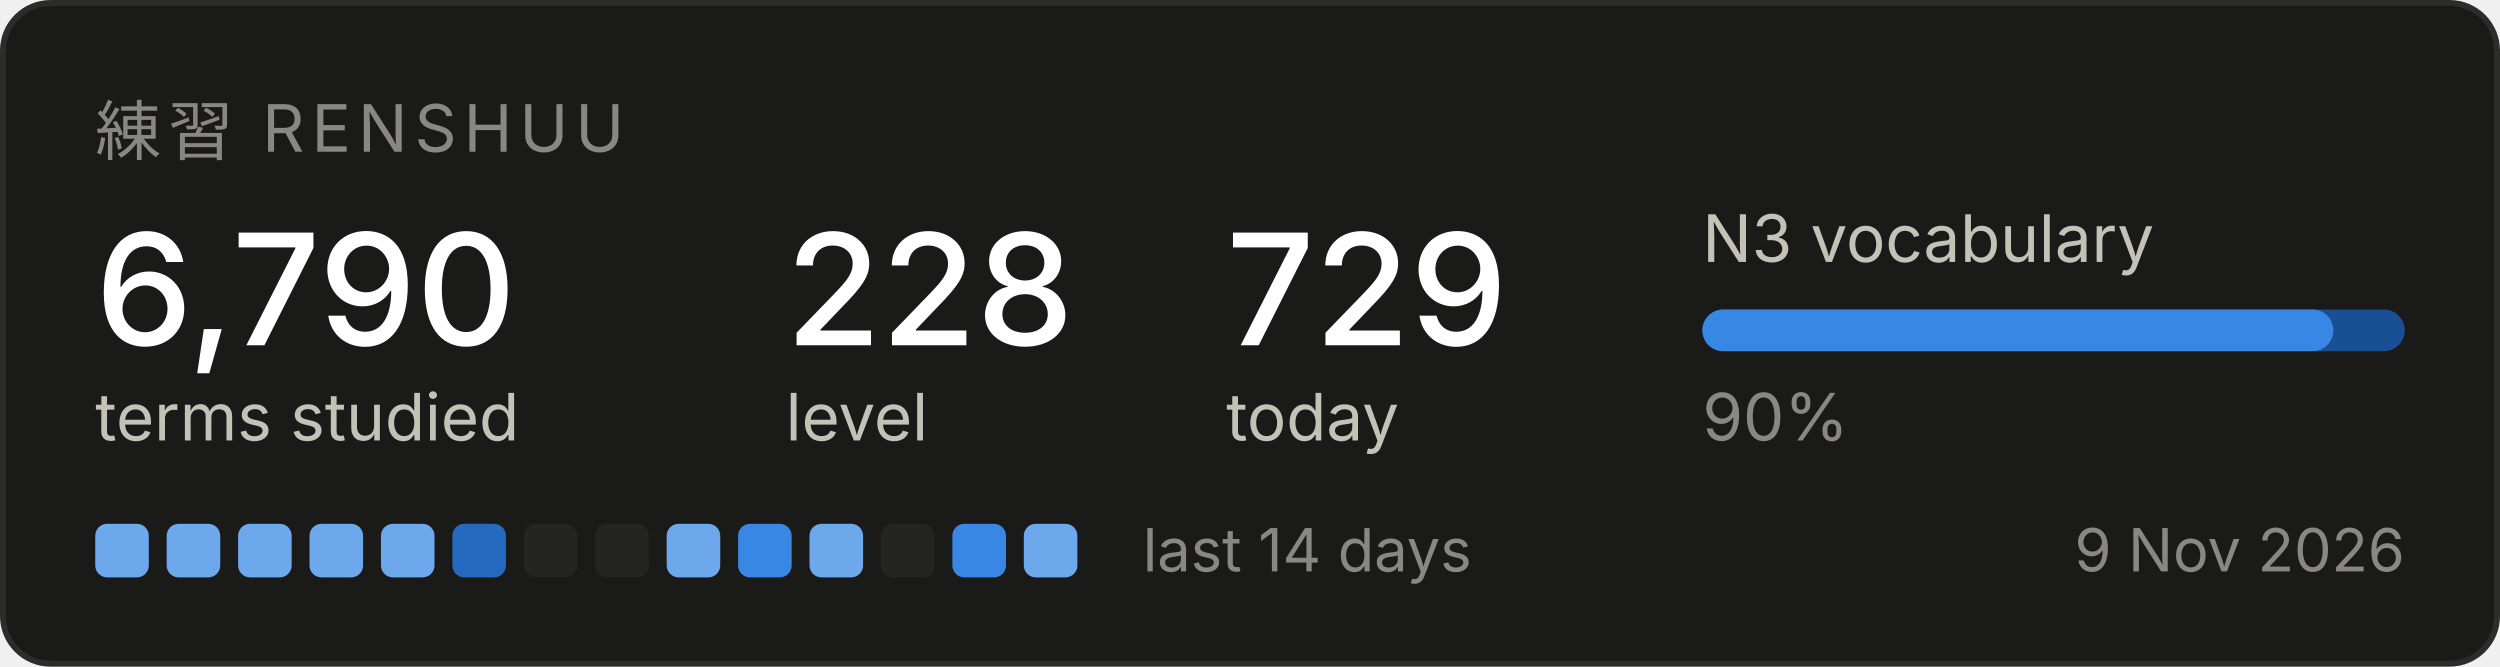
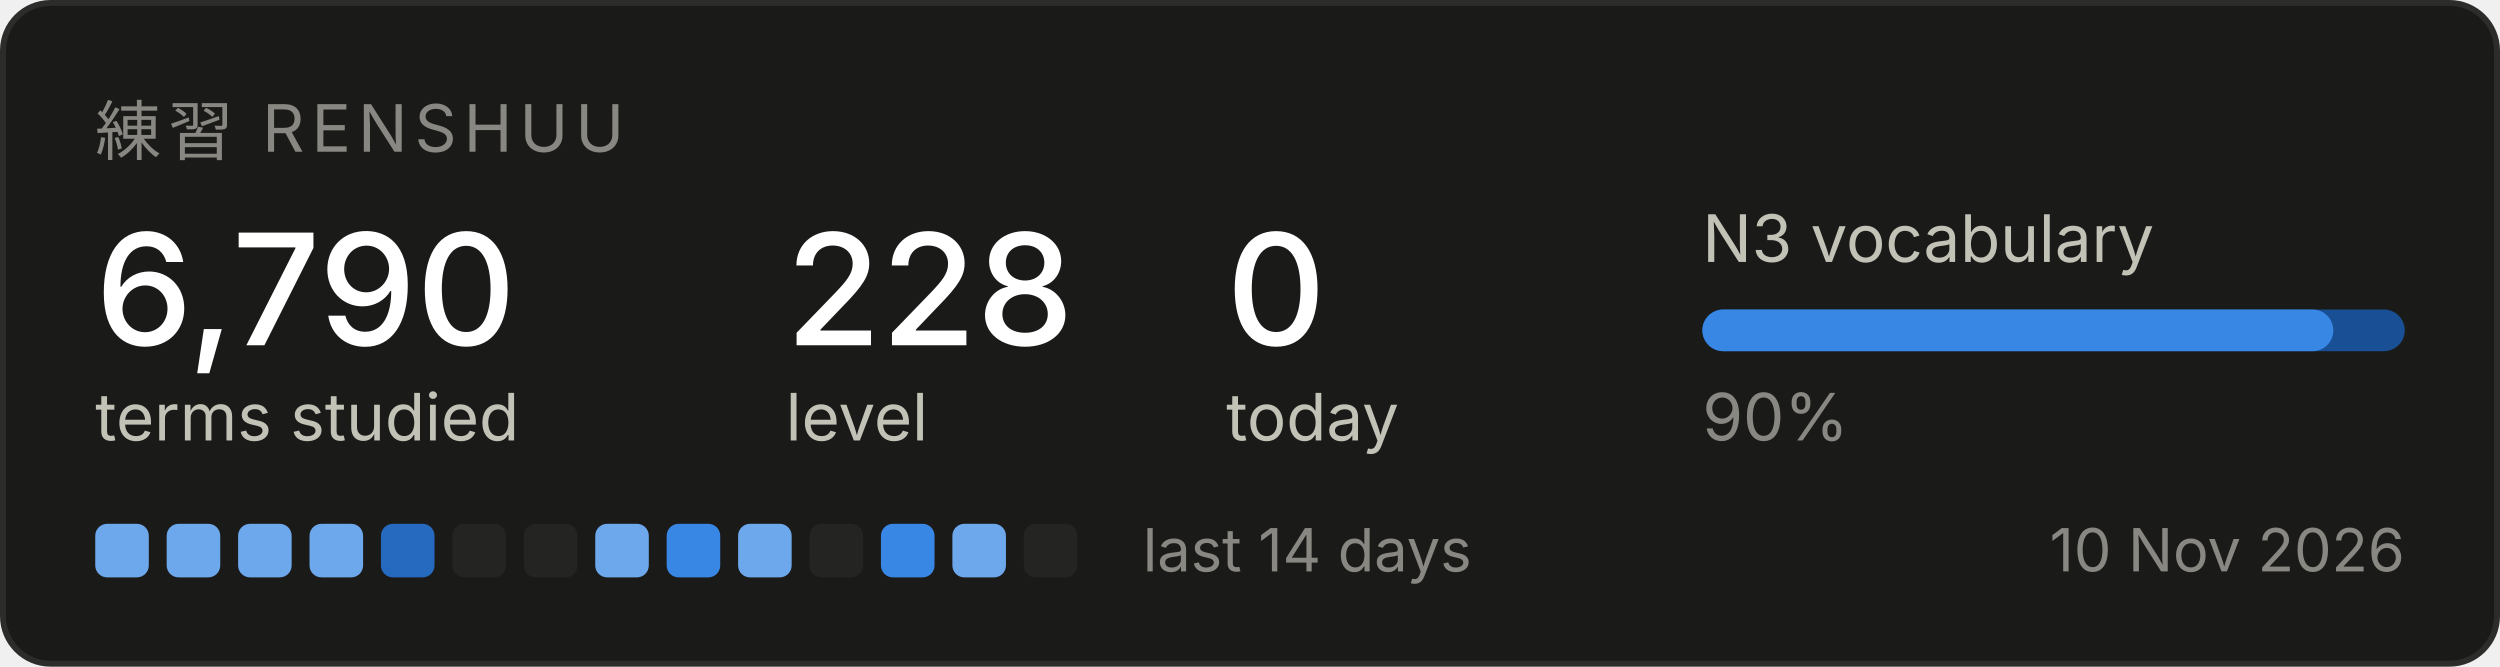
<svg xmlns="http://www.w3.org/2000/svg" width="420" height="112" viewBox="0 0 420 112" role="img" aria-label="Renshuu study progress">
  <rect x="0.5" y="0.5" width="419" height="111" rx="8" fill="#1a1a19" stroke="#2c2c2a" />
  <text x="16" y="26" font-family="system-ui, -apple-system, Segoe UI, sans-serif" font-size="11" fill="#898781" letter-spacing="1.2">練習  RENSHUU</text>
  <text x="16" y="58" font-family="system-ui, -apple-system, Segoe UI, sans-serif" font-size="26" fill="#ffffff" font-weight="500">6,790</text>
  <text x="16" y="74" font-family="system-ui, -apple-system, Segoe UI, sans-serif" font-size="11" fill="#c3c2b7">terms studied</text>
  <text x="132" y="58" font-family="system-ui, -apple-system, Segoe UI, sans-serif" font-size="26" fill="#ffffff" font-weight="500">228</text>
  <text x="132" y="74" font-family="system-ui, -apple-system, Segoe UI, sans-serif" font-size="11" fill="#c3c2b7">level</text>
-   <text x="206" y="58" font-family="system-ui, -apple-system, Segoe UI, sans-serif" font-size="26" fill="#ffffff" font-weight="500">729</text>
+   <text x="206" y="58" font-family="system-ui, -apple-system, Segoe UI, sans-serif" font-size="26" fill="#ffffff" font-weight="500">0</text>
  <text x="206" y="74" font-family="system-ui, -apple-system, Segoe UI, sans-serif" font-size="11" fill="#c3c2b7">today</text>
  <text x="286" y="44" font-family="system-ui, -apple-system, Segoe UI, sans-serif" font-size="11" fill="#c3c2b7">N3 vocabulary</text>
  <rect x="286" y="52" width="118" height="7" rx="3.5" fill="#184f95" />
  <rect x="286" y="52" width="106" height="7" rx="3.5" fill="#3987e5" />
  <text x="286" y="74" font-family="system-ui, -apple-system, Segoe UI, sans-serif" font-size="11" fill="#898781">90%</text>
  <rect x="16" y="88" width="9" height="9" rx="2" fill="#6da7ec" />
  <rect x="28" y="88" width="9" height="9" rx="2" fill="#6da7ec" />
  <rect x="40" y="88" width="9" height="9" rx="2" fill="#6da7ec" />
  <rect x="52" y="88" width="9" height="9" rx="2" fill="#6da7ec" />
-   <rect x="64" y="88" width="9" height="9" rx="2" fill="#6da7ec" />
-   <rect x="76" y="88" width="9" height="9" rx="2" fill="#256abf" />
+   <rect x="64" y="88" width="9" height="9" rx="2" fill="#256abf" />
+   <rect x="76" y="88" width="9" height="9" rx="2" fill="#242423" />
  <rect x="88" y="88" width="9" height="9" rx="2" fill="#242423" />
-   <rect x="100" y="88" width="9" height="9" rx="2" fill="#242423" />
-   <rect x="112" y="88" width="9" height="9" rx="2" fill="#6da7ec" />
-   <rect x="124" y="88" width="9" height="9" rx="2" fill="#3987e5" />
-   <rect x="136" y="88" width="9" height="9" rx="2" fill="#6da7ec" />
-   <rect x="148" y="88" width="9" height="9" rx="2" fill="#242423" />
-   <rect x="160" y="88" width="9" height="9" rx="2" fill="#3987e5" />
-   <rect x="172" y="88" width="9" height="9" rx="2" fill="#6da7ec" />
+   <rect x="100" y="88" width="9" height="9" rx="2" fill="#6da7ec" />
+   <rect x="112" y="88" width="9" height="9" rx="2" fill="#3987e5" />
+   <rect x="124" y="88" width="9" height="9" rx="2" fill="#6da7ec" />
+   <rect x="136" y="88" width="9" height="9" rx="2" fill="#242423" />
+   <rect x="148" y="88" width="9" height="9" rx="2" fill="#3987e5" />
+   <rect x="160" y="88" width="9" height="9" rx="2" fill="#6da7ec" />
+   <rect x="172" y="88" width="9" height="9" rx="2" fill="#242423" />
  <text x="192" y="96" font-family="system-ui, -apple-system, Segoe UI, sans-serif" font-size="10" fill="#898781">last 14 days</text>
-   <text x="404" y="96" font-family="system-ui, -apple-system, Segoe UI, sans-serif" font-size="10" fill="#898781" text-anchor="end">9 Nov 2026</text>
+   <text x="404" y="96" font-family="system-ui, -apple-system, Segoe UI, sans-serif" font-size="10" fill="#898781" text-anchor="end">10 Nov 2026</text>
</svg>
